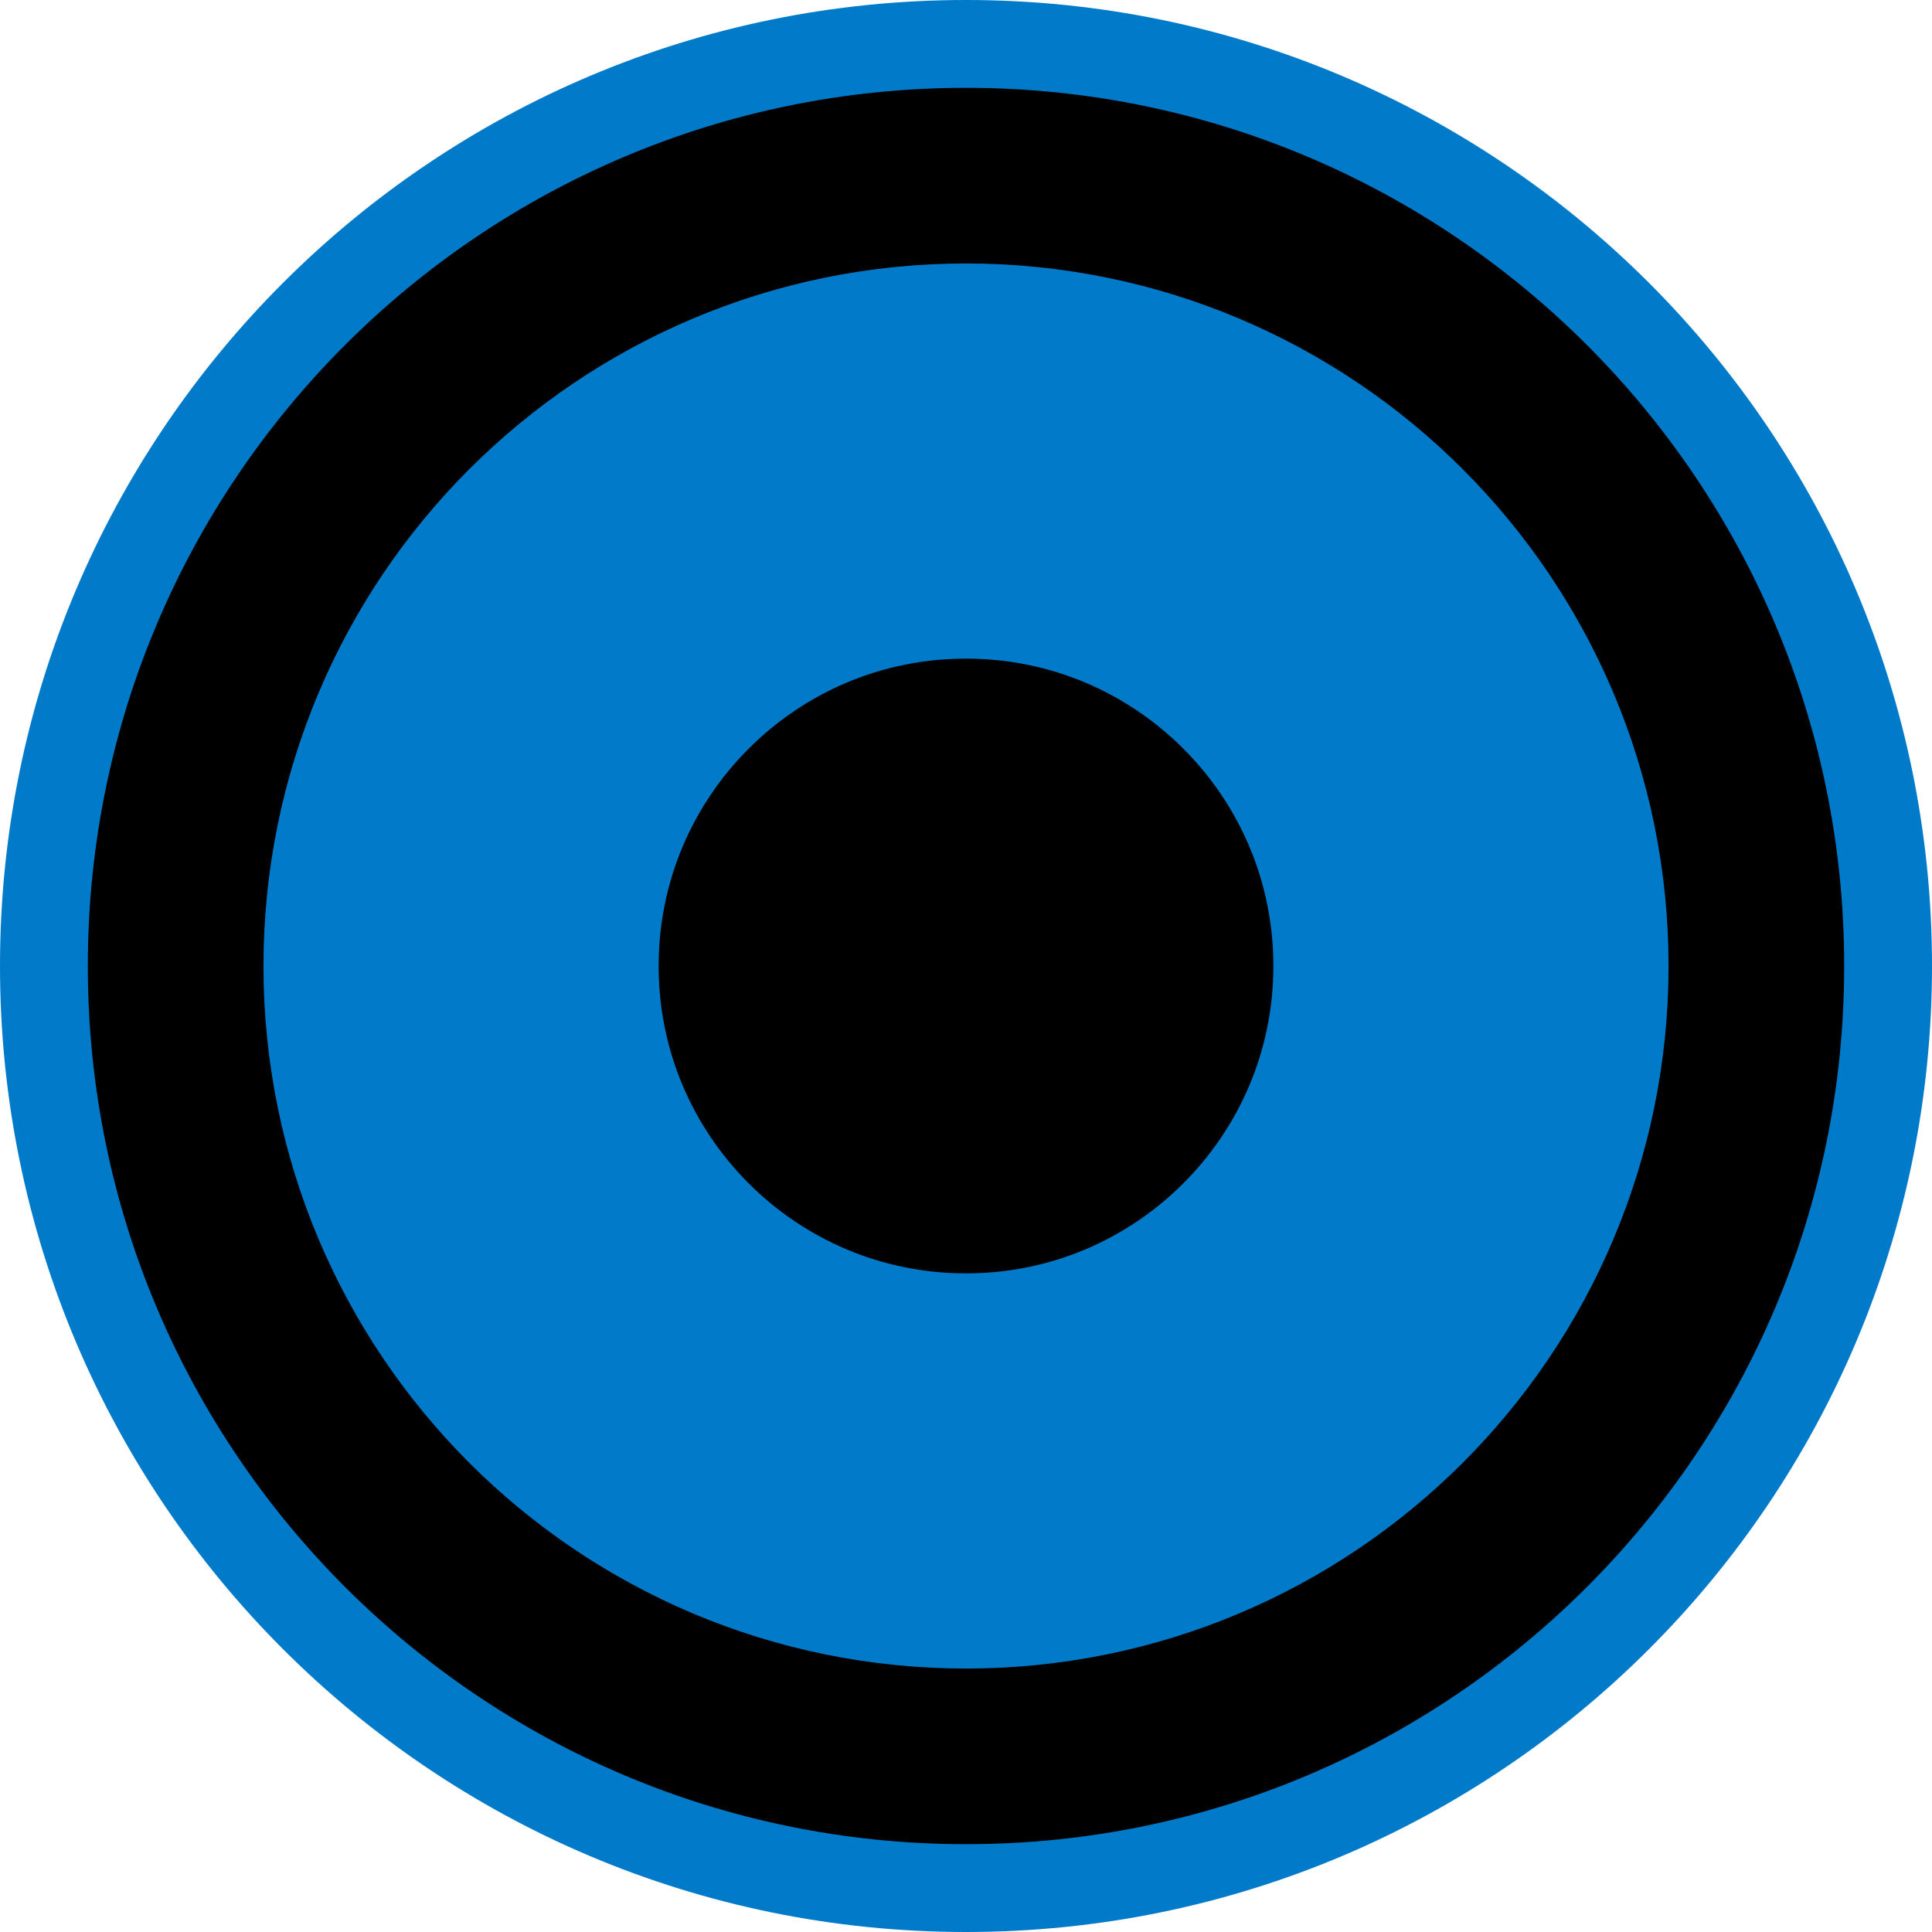
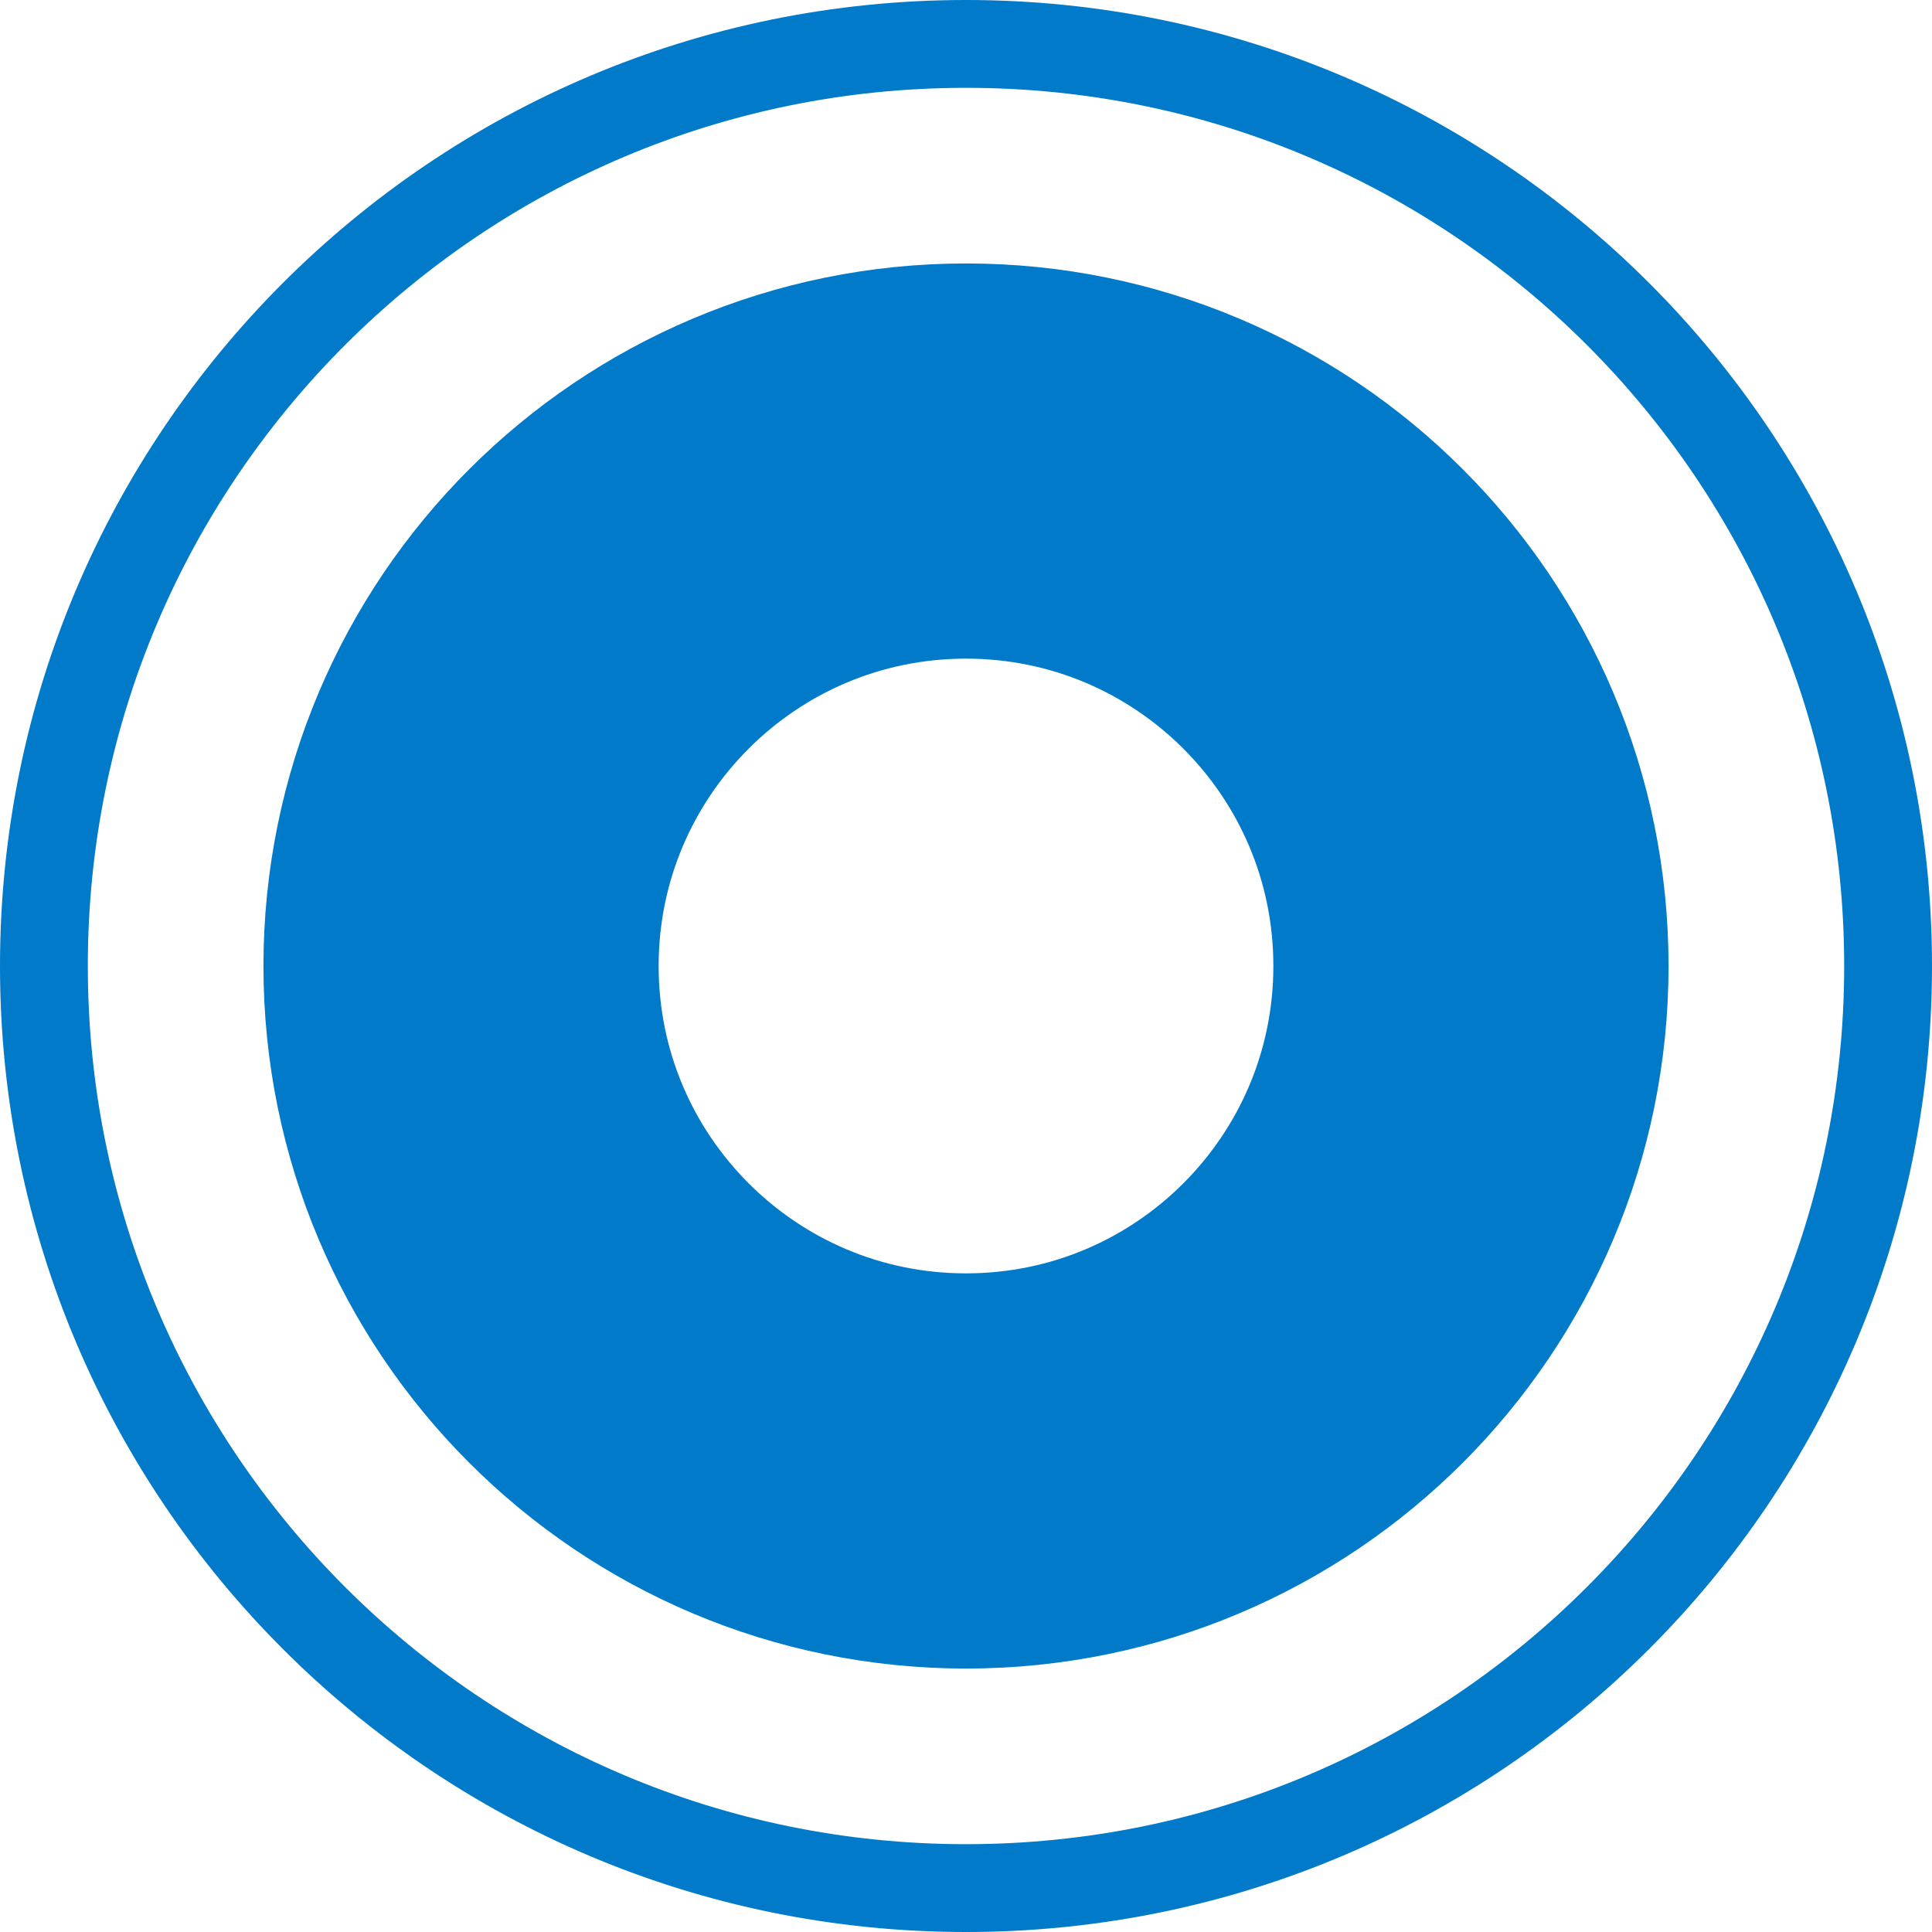
<svg viewBox="0 0 22 22">
-   <g fill-rule="nonzero" stroke="#007ac9">
+   <g fill="none" fill-rule="evenodd" stroke="#007ac9">
    <circle cx="11" cy="11" r="10.5" />
    <circle cx="11" cy="11" r="5.75" stroke-width="4.5" />
  </g>
</svg>
